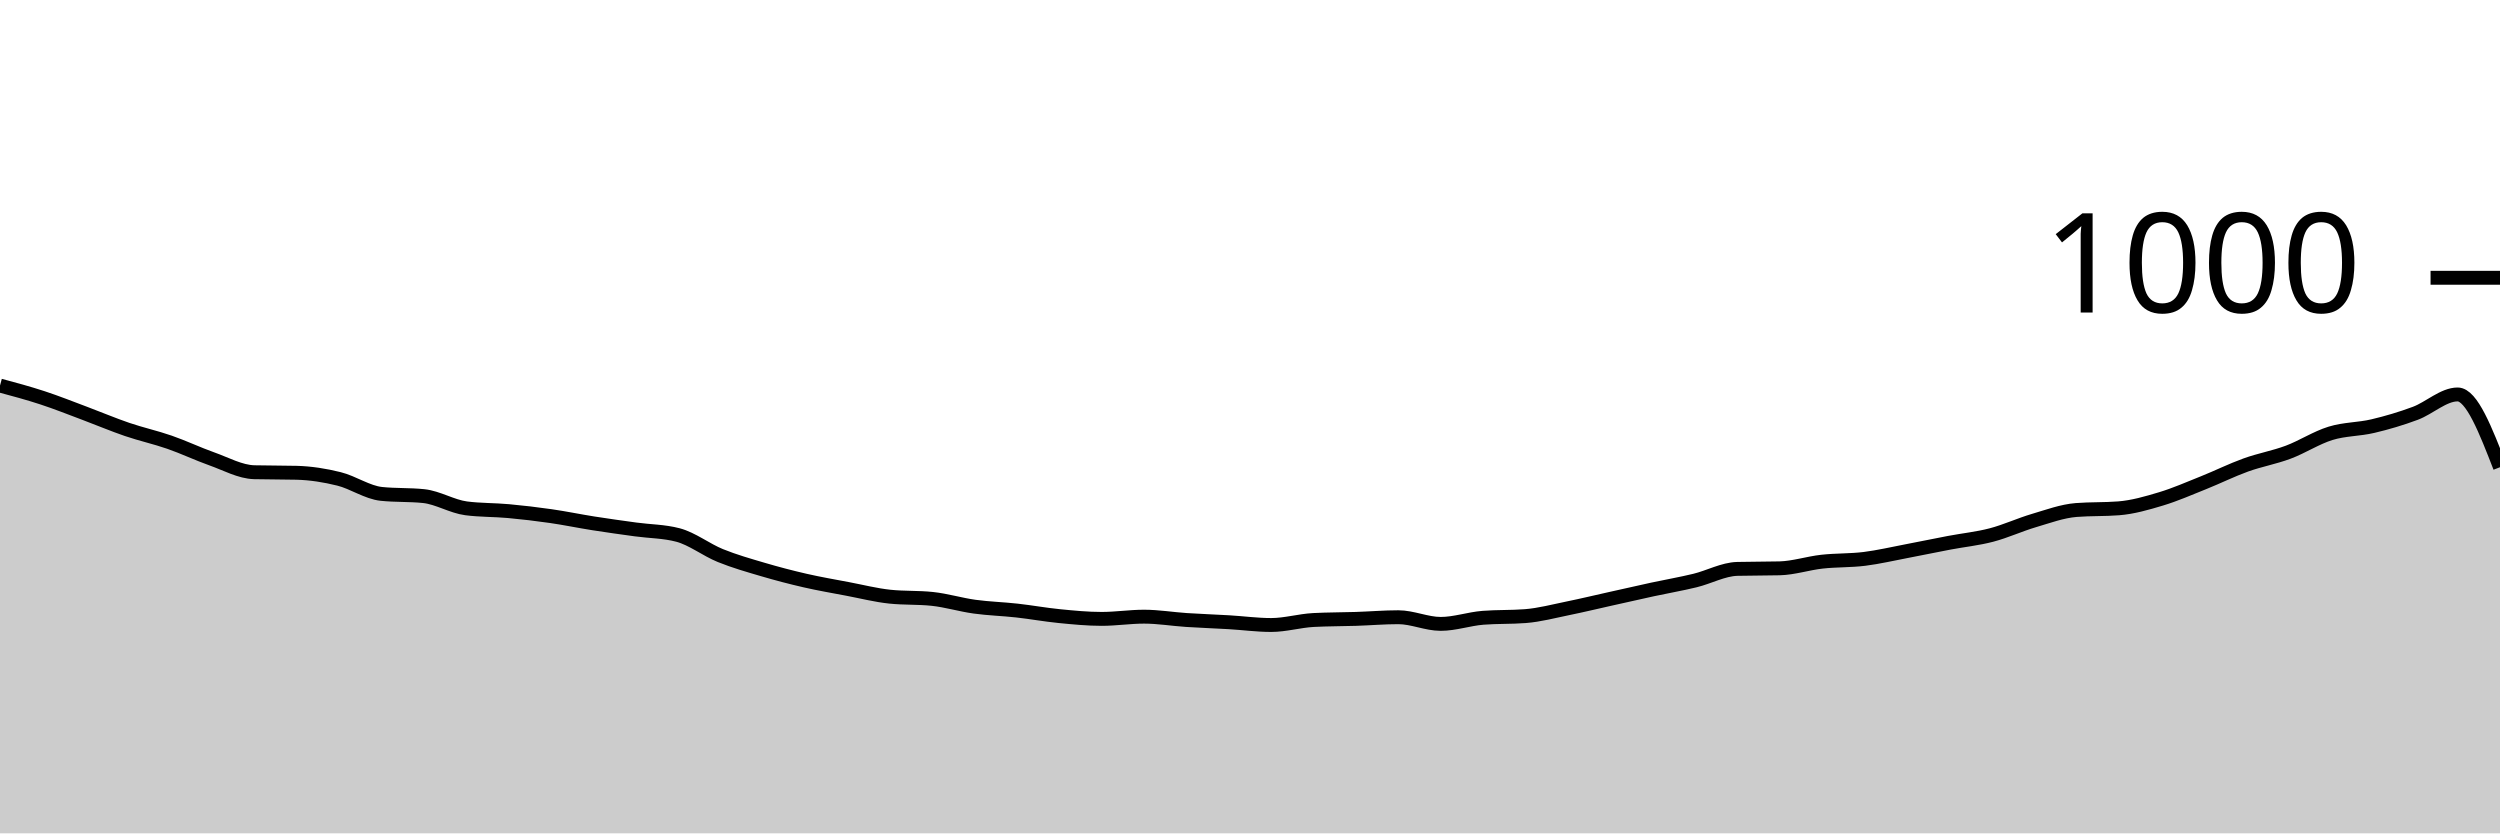
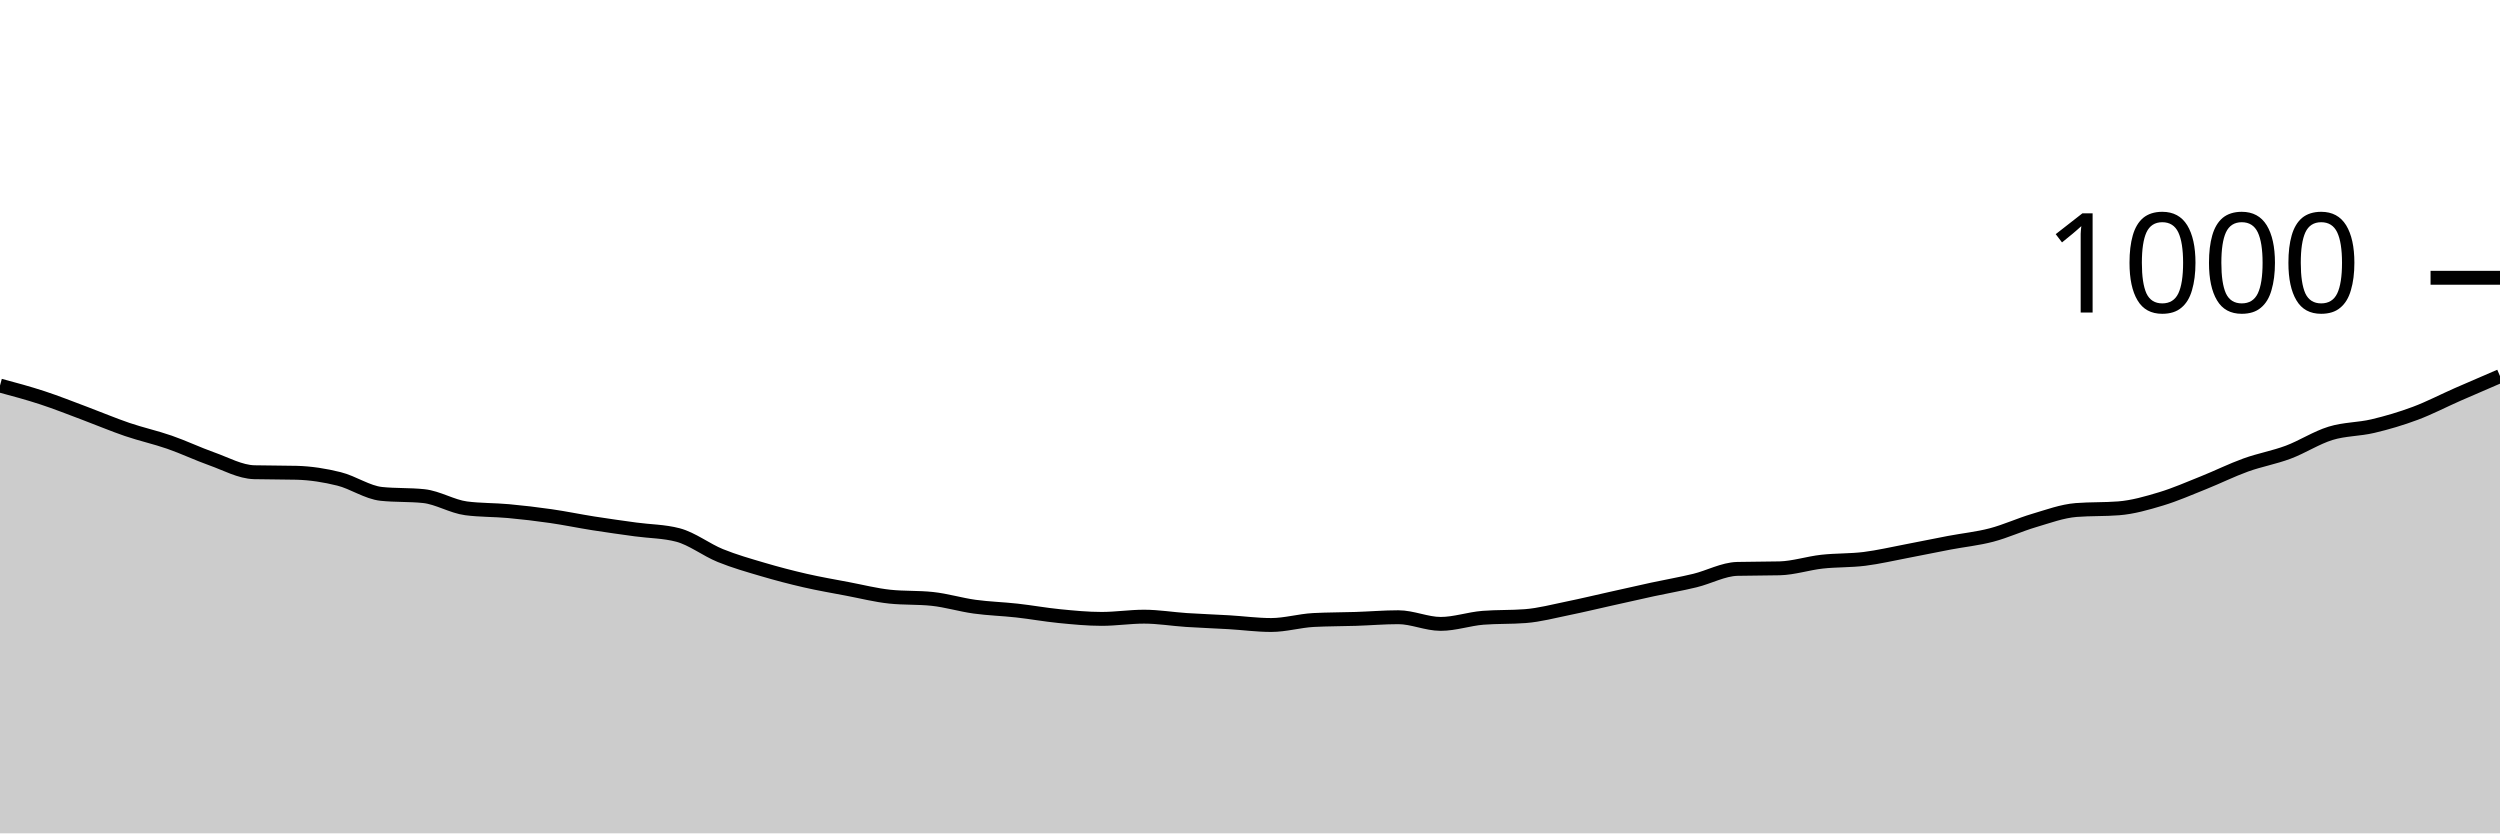
<svg xmlns="http://www.w3.org/2000/svg" viewBox="0 0 180 60">
  <g transform="translate(0,20)">
-     <path class="area" fill="rgba(0, 0, 0, 0.2)" d="M0,7.76C1.017,8.033,2.034,8.307,3.051,8.64C4.068,8.973,5.085,9.38,6.102,9.76C7.119,10.14,8.136,10.573,9.153,10.92C10.169,11.267,11.186,11.487,12.203,11.84C13.22,12.193,14.237,12.68,15.254,13.04C16.271,13.4,17.288,13.973,18.305,14C19.322,14.027,20.339,14.013,21.356,14.04C22.373,14.067,23.39,14.227,24.407,14.48C25.424,14.733,26.441,15.453,27.458,15.56C28.475,15.667,29.492,15.613,30.508,15.72C31.525,15.827,32.542,16.467,33.559,16.6C34.576,16.733,35.593,16.707,36.61,16.8C37.627,16.893,38.644,17.013,39.661,17.16C40.678,17.307,41.695,17.52,42.712,17.68C43.729,17.84,44.746,17.98,45.763,18.12C46.78,18.26,47.797,18.253,48.814,18.52C49.831,18.787,50.847,19.587,51.864,20C52.881,20.413,53.898,20.7,54.915,21C55.932,21.3,56.949,21.567,57.966,21.8C58.983,22.033,60,22.207,61.017,22.4C62.034,22.593,63.051,22.853,64.068,22.96C65.085,23.067,66.102,23.013,67.119,23.12C68.136,23.227,69.153,23.54,70.169,23.68C71.186,23.82,72.203,23.847,73.22,23.96C74.237,24.073,75.254,24.26,76.271,24.36C77.288,24.46,78.305,24.56,79.322,24.56C80.339,24.56,81.356,24.4,82.373,24.4C83.39,24.4,84.407,24.573,85.424,24.64C86.441,24.707,87.458,24.74,88.475,24.8C89.492,24.86,90.508,25,91.525,25C92.542,25,93.559,24.693,94.576,24.64C95.593,24.587,96.61,24.593,97.627,24.56C98.644,24.527,99.661,24.44,100.678,24.44C101.695,24.44,102.712,24.92,103.729,24.92C104.746,24.92,105.763,24.56,106.78,24.48C107.797,24.4,108.814,24.44,109.831,24.36C110.847,24.28,111.864,24.007,112.881,23.8C113.898,23.593,114.915,23.347,115.932,23.12C116.949,22.893,117.966,22.66,118.983,22.44C120,22.22,121.017,22.047,122.034,21.8C123.051,21.553,124.068,20.987,125.085,20.96C126.102,20.933,127.119,20.947,128.136,20.92C129.153,20.893,130.169,20.553,131.186,20.44C132.203,20.327,133.22,20.367,134.237,20.24C135.254,20.113,136.271,19.873,137.288,19.68C138.305,19.487,139.322,19.273,140.339,19.08C141.356,18.887,142.373,18.787,143.39,18.52C144.407,18.253,145.424,17.78,146.441,17.48C147.458,17.18,148.475,16.8,149.492,16.72C150.508,16.64,151.525,16.68,152.542,16.6C153.559,16.52,154.576,16.227,155.593,15.92C156.61,15.613,157.627,15.167,158.644,14.76C159.661,14.353,160.678,13.847,161.695,13.48C162.712,13.113,163.729,12.94,164.746,12.56C165.763,12.18,166.78,11.513,167.797,11.2C168.814,10.887,169.831,10.92,170.847,10.68C171.864,10.44,172.881,10.14,173.898,9.76C174.915,9.38,175.932,8.4,176.949,8.4C177.966,8.4,178.983,11.02,180,13.64L180,40C178.983,40,177.966,40,176.949,40C175.932,40,174.915,40,173.898,40C172.881,40,171.864,40,170.847,40C169.831,40,168.814,40,167.797,40C166.78,40,165.763,40,164.746,40C163.729,40,162.712,40,161.695,40C160.678,40,159.661,40,158.644,40C157.627,40,156.61,40,155.593,40C154.576,40,153.559,40,152.542,40C151.525,40,150.508,40,149.492,40C148.475,40,147.458,40,146.441,40C145.424,40,144.407,40,143.39,40C142.373,40,141.356,40,140.339,40C139.322,40,138.305,40,137.288,40C136.271,40,135.254,40,134.237,40C133.22,40,132.203,40,131.186,40C130.169,40,129.153,40,128.136,40C127.119,40,126.102,40,125.085,40C124.068,40,123.051,40,122.034,40C121.017,40,120,40,118.983,40C117.966,40,116.949,40,115.932,40C114.915,40,113.898,40,112.881,40C111.864,40,110.847,40,109.831,40C108.814,40,107.797,40,106.78,40C105.763,40,104.746,40,103.729,40C102.712,40,101.695,40,100.678,40C99.661,40,98.644,40,97.627,40C96.61,40,95.593,40,94.576,40C93.559,40,92.542,40,91.525,40C90.508,40,89.492,40,88.475,40C87.458,40,86.441,40,85.424,40C84.407,40,83.39,40,82.373,40C81.356,40,80.339,40,79.322,40C78.305,40,77.288,40,76.271,40C75.254,40,74.237,40,73.22,40C72.203,40,71.186,40,70.169,40C69.153,40,68.136,40,67.119,40C66.102,40,65.085,40,64.068,40C63.051,40,62.034,40,61.017,40C60,40,58.983,40,57.966,40C56.949,40,55.932,40,54.915,40C53.898,40,52.881,40,51.864,40C50.847,40,49.831,40,48.814,40C47.797,40,46.78,40,45.763,40C44.746,40,43.729,40,42.712,40C41.695,40,40.678,40,39.661,40C38.644,40,37.627,40,36.61,40C35.593,40,34.576,40,33.559,40C32.542,40,31.525,40,30.508,40C29.492,40,28.475,40,27.458,40C26.441,40,25.424,40,24.407,40C23.39,40,22.373,40,21.356,40C20.339,40,19.322,40,18.305,40C17.288,40,16.271,40,15.254,40C14.237,40,13.22,40,12.203,40C11.186,40,10.169,40,9.153,40C8.136,40,7.119,40,6.102,40C5.085,40,4.068,40,3.051,40C2.034,40,1.017,40,0,40Z" />
-     <path class="line" stroke="black" fill="none" d="M0,7.76C1.017,8.033,2.034,8.307,3.051,8.64C4.068,8.973,5.085,9.38,6.102,9.76C7.119,10.14,8.136,10.573,9.153,10.92C10.169,11.267,11.186,11.487,12.203,11.84C13.22,12.193,14.237,12.68,15.254,13.04C16.271,13.4,17.288,13.973,18.305,14C19.322,14.027,20.339,14.013,21.356,14.04C22.373,14.067,23.39,14.227,24.407,14.48C25.424,14.733,26.441,15.453,27.458,15.56C28.475,15.667,29.492,15.613,30.508,15.72C31.525,15.827,32.542,16.467,33.559,16.6C34.576,16.733,35.593,16.707,36.61,16.8C37.627,16.893,38.644,17.013,39.661,17.16C40.678,17.307,41.695,17.52,42.712,17.68C43.729,17.84,44.746,17.98,45.763,18.12C46.78,18.26,47.797,18.253,48.814,18.52C49.831,18.787,50.847,19.587,51.864,20C52.881,20.413,53.898,20.7,54.915,21C55.932,21.3,56.949,21.567,57.966,21.8C58.983,22.033,60,22.207,61.017,22.4C62.034,22.593,63.051,22.853,64.068,22.96C65.085,23.067,66.102,23.013,67.119,23.12C68.136,23.227,69.153,23.54,70.169,23.68C71.186,23.82,72.203,23.847,73.22,23.96C74.237,24.073,75.254,24.26,76.271,24.36C77.288,24.46,78.305,24.56,79.322,24.56C80.339,24.56,81.356,24.4,82.373,24.4C83.39,24.4,84.407,24.573,85.424,24.64C86.441,24.707,87.458,24.74,88.475,24.8C89.492,24.86,90.508,25,91.525,25C92.542,25,93.559,24.693,94.576,24.64C95.593,24.587,96.61,24.593,97.627,24.56C98.644,24.527,99.661,24.44,100.678,24.44C101.695,24.44,102.712,24.92,103.729,24.92C104.746,24.92,105.763,24.56,106.78,24.48C107.797,24.4,108.814,24.44,109.831,24.36C110.847,24.28,111.864,24.007,112.881,23.8C113.898,23.593,114.915,23.347,115.932,23.12C116.949,22.893,117.966,22.66,118.983,22.44C120,22.22,121.017,22.047,122.034,21.8C123.051,21.553,124.068,20.987,125.085,20.96C126.102,20.933,127.119,20.947,128.136,20.92C129.153,20.893,130.169,20.553,131.186,20.44C132.203,20.327,133.22,20.367,134.237,20.24C135.254,20.113,136.271,19.873,137.288,19.68C138.305,19.487,139.322,19.273,140.339,19.08C141.356,18.887,142.373,18.787,143.39,18.52C144.407,18.253,145.424,17.78,146.441,17.48C147.458,17.18,148.475,16.8,149.492,16.72C150.508,16.64,151.525,16.68,152.542,16.6C153.559,16.52,154.576,16.227,155.593,15.92C156.61,15.613,157.627,15.167,158.644,14.76C159.661,14.353,160.678,13.847,161.695,13.48C162.712,13.113,163.729,12.94,164.746,12.56C165.763,12.18,166.78,11.513,167.797,11.2C168.814,10.887,169.831,10.92,170.847,10.68C171.864,10.44,172.881,10.14,173.898,9.76C174.915,9.38,175.932,8.4,176.949,8.4C177.966,8.4,178.983,11.02,180,13.64" />
+     <path class="area" fill="rgba(0, 0, 0, 0.2)" d="M0,7.76C1.017,8.033,2.034,8.307,3.051,8.64C4.068,8.973,5.085,9.38,6.102,9.76C7.119,10.14,8.136,10.573,9.153,10.92C10.169,11.267,11.186,11.487,12.203,11.84C13.22,12.193,14.237,12.68,15.254,13.04C16.271,13.4,17.288,13.973,18.305,14C19.322,14.027,20.339,14.013,21.356,14.04C22.373,14.067,23.39,14.227,24.407,14.48C25.424,14.733,26.441,15.453,27.458,15.56C28.475,15.667,29.492,15.613,30.508,15.72C31.525,15.827,32.542,16.467,33.559,16.6C34.576,16.733,35.593,16.707,36.61,16.8C37.627,16.893,38.644,17.013,39.661,17.16C40.678,17.307,41.695,17.52,42.712,17.68C43.729,17.84,44.746,17.98,45.763,18.12C46.78,18.26,47.797,18.253,48.814,18.52C49.831,18.787,50.847,19.587,51.864,20C52.881,20.413,53.898,20.7,54.915,21C55.932,21.3,56.949,21.567,57.966,21.8C58.983,22.033,60,22.207,61.017,22.4C62.034,22.593,63.051,22.853,64.068,22.96C65.085,23.067,66.102,23.013,67.119,23.12C68.136,23.227,69.153,23.54,70.169,23.68C71.186,23.82,72.203,23.847,73.22,23.96C74.237,24.073,75.254,24.26,76.271,24.36C77.288,24.46,78.305,24.56,79.322,24.56C80.339,24.56,81.356,24.4,82.373,24.4C83.39,24.4,84.407,24.573,85.424,24.64C86.441,24.707,87.458,24.74,88.475,24.8C89.492,24.86,90.508,25,91.525,25C92.542,25,93.559,24.693,94.576,24.64C95.593,24.587,96.61,24.593,97.627,24.56C98.644,24.527,99.661,24.44,100.678,24.44C101.695,24.44,102.712,24.92,103.729,24.92C104.746,24.92,105.763,24.56,106.78,24.48C107.797,24.4,108.814,24.44,109.831,24.36C110.847,24.28,111.864,24.007,112.881,23.8C113.898,23.593,114.915,23.347,115.932,23.12C116.949,22.893,117.966,22.66,118.983,22.44C120,22.22,121.017,22.047,122.034,21.8C123.051,21.553,124.068,20.987,125.085,20.96C126.102,20.933,127.119,20.947,128.136,20.92C129.153,20.893,130.169,20.553,131.186,20.44C132.203,20.327,133.22,20.367,134.237,20.24C135.254,20.113,136.271,19.873,137.288,19.68C138.305,19.487,139.322,19.273,140.339,19.08C141.356,18.887,142.373,18.787,143.39,18.52C144.407,18.253,145.424,17.78,146.441,17.48C147.458,17.18,148.475,16.8,149.492,16.72C150.508,16.64,151.525,16.68,152.542,16.6C153.559,16.52,154.576,16.227,155.593,15.92C156.61,15.613,157.627,15.167,158.644,14.76C159.661,14.353,160.678,13.847,161.695,13.48C162.712,13.113,163.729,12.94,164.746,12.56C165.763,12.18,166.78,11.513,167.797,11.2C168.814,10.887,169.831,10.92,170.847,10.68C171.864,10.44,172.881,10.14,173.898,9.76C174.915,9.38,175.932,8.847,176.949,8.4C177.966,7.953,178.983,7.517,180,7.08L180,40C178.983,40,177.966,40,176.949,40C175.932,40,174.915,40,173.898,40C172.881,40,171.864,40,170.847,40C169.831,40,168.814,40,167.797,40C166.78,40,165.763,40,164.746,40C163.729,40,162.712,40,161.695,40C160.678,40,159.661,40,158.644,40C157.627,40,156.61,40,155.593,40C154.576,40,153.559,40,152.542,40C151.525,40,150.508,40,149.492,40C148.475,40,147.458,40,146.441,40C145.424,40,144.407,40,143.39,40C142.373,40,141.356,40,140.339,40C139.322,40,138.305,40,137.288,40C136.271,40,135.254,40,134.237,40C133.22,40,132.203,40,131.186,40C130.169,40,129.153,40,128.136,40C127.119,40,126.102,40,125.085,40C124.068,40,123.051,40,122.034,40C121.017,40,120,40,118.983,40C117.966,40,116.949,40,115.932,40C114.915,40,113.898,40,112.881,40C111.864,40,110.847,40,109.831,40C108.814,40,107.797,40,106.78,40C105.763,40,104.746,40,103.729,40C102.712,40,101.695,40,100.678,40C99.661,40,98.644,40,97.627,40C96.61,40,95.593,40,94.576,40C93.559,40,92.542,40,91.525,40C90.508,40,89.492,40,88.475,40C87.458,40,86.441,40,85.424,40C84.407,40,83.39,40,82.373,40C81.356,40,80.339,40,79.322,40C78.305,40,77.288,40,76.271,40C75.254,40,74.237,40,73.22,40C72.203,40,71.186,40,70.169,40C69.153,40,68.136,40,67.119,40C66.102,40,65.085,40,64.068,40C63.051,40,62.034,40,61.017,40C60,40,58.983,40,57.966,40C56.949,40,55.932,40,54.915,40C53.898,40,52.881,40,51.864,40C50.847,40,49.831,40,48.814,40C47.797,40,46.78,40,45.763,40C44.746,40,43.729,40,42.712,40C41.695,40,40.678,40,39.661,40C38.644,40,37.627,40,36.61,40C35.593,40,34.576,40,33.559,40C32.542,40,31.525,40,30.508,40C29.492,40,28.475,40,27.458,40C26.441,40,25.424,40,24.407,40C23.39,40,22.373,40,21.356,40C20.339,40,19.322,40,18.305,40C17.288,40,16.271,40,15.254,40C14.237,40,13.22,40,12.203,40C11.186,40,10.169,40,9.153,40C8.136,40,7.119,40,6.102,40C5.085,40,4.068,40,3.051,40C2.034,40,1.017,40,0,40Z" />
+     <path class="line" stroke="black" fill="none" d="M0,7.76C1.017,8.033,2.034,8.307,3.051,8.64C4.068,8.973,5.085,9.38,6.102,9.76C7.119,10.14,8.136,10.573,9.153,10.92C10.169,11.267,11.186,11.487,12.203,11.84C13.22,12.193,14.237,12.68,15.254,13.04C16.271,13.4,17.288,13.973,18.305,14C19.322,14.027,20.339,14.013,21.356,14.04C22.373,14.067,23.39,14.227,24.407,14.48C25.424,14.733,26.441,15.453,27.458,15.56C28.475,15.667,29.492,15.613,30.508,15.72C31.525,15.827,32.542,16.467,33.559,16.6C34.576,16.733,35.593,16.707,36.61,16.8C37.627,16.893,38.644,17.013,39.661,17.16C40.678,17.307,41.695,17.52,42.712,17.68C43.729,17.84,44.746,17.98,45.763,18.12C46.78,18.26,47.797,18.253,48.814,18.52C49.831,18.787,50.847,19.587,51.864,20C52.881,20.413,53.898,20.7,54.915,21C55.932,21.3,56.949,21.567,57.966,21.8C58.983,22.033,60,22.207,61.017,22.4C62.034,22.593,63.051,22.853,64.068,22.96C65.085,23.067,66.102,23.013,67.119,23.12C68.136,23.227,69.153,23.54,70.169,23.68C71.186,23.82,72.203,23.847,73.22,23.96C74.237,24.073,75.254,24.26,76.271,24.36C77.288,24.46,78.305,24.56,79.322,24.56C80.339,24.56,81.356,24.4,82.373,24.4C83.39,24.4,84.407,24.573,85.424,24.64C86.441,24.707,87.458,24.74,88.475,24.8C89.492,24.86,90.508,25,91.525,25C92.542,25,93.559,24.693,94.576,24.64C95.593,24.587,96.61,24.593,97.627,24.56C98.644,24.527,99.661,24.44,100.678,24.44C101.695,24.44,102.712,24.92,103.729,24.92C104.746,24.92,105.763,24.56,106.78,24.48C107.797,24.4,108.814,24.44,109.831,24.36C110.847,24.28,111.864,24.007,112.881,23.8C113.898,23.593,114.915,23.347,115.932,23.12C116.949,22.893,117.966,22.66,118.983,22.44C120,22.22,121.017,22.047,122.034,21.8C123.051,21.553,124.068,20.987,125.085,20.96C126.102,20.933,127.119,20.947,128.136,20.92C129.153,20.893,130.169,20.553,131.186,20.44C132.203,20.327,133.22,20.367,134.237,20.24C135.254,20.113,136.271,19.873,137.288,19.68C138.305,19.487,139.322,19.273,140.339,19.08C141.356,18.887,142.373,18.787,143.39,18.52C144.407,18.253,145.424,17.78,146.441,17.48C147.458,17.18,148.475,16.8,149.492,16.72C150.508,16.64,151.525,16.68,152.542,16.6C153.559,16.52,154.576,16.227,155.593,15.92C156.61,15.613,157.627,15.167,158.644,14.76C159.661,14.353,160.678,13.847,161.695,13.48C162.712,13.113,163.729,12.94,164.746,12.56C165.763,12.18,166.78,11.513,167.797,11.2C168.814,10.887,169.831,10.92,170.847,10.68C171.864,10.44,172.881,10.14,173.898,9.76C174.915,9.38,175.932,8.847,176.949,8.4C177.966,7.953,178.983,7.517,180,7.08" />
    <path class="axis-ceiling" stroke-width="1" stroke="black" fill="none" d="M175,0L180,0" />
    <text class="axis-ceiling-label" font-family="sans-serif" text-anchor="end" font-size="10px" x="170" y="2.5">1000</text>
  </g>
</svg>
